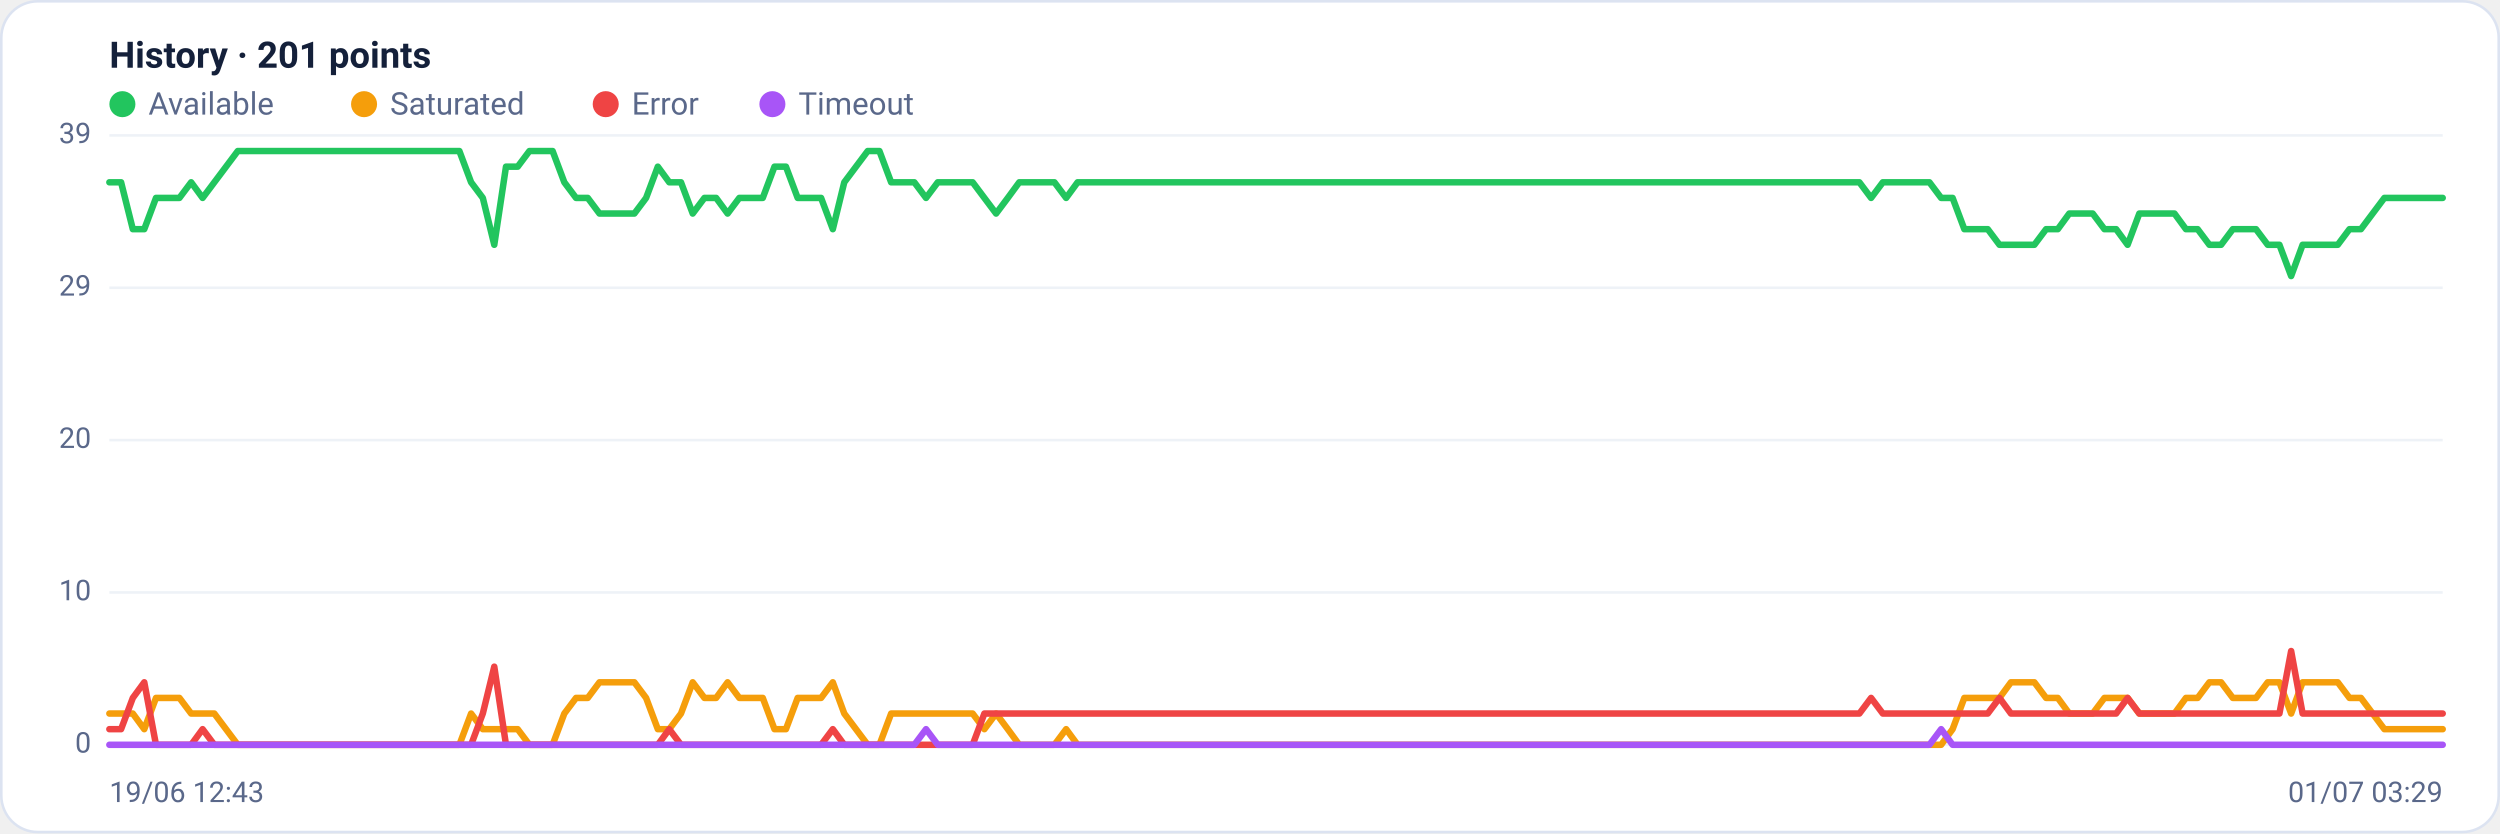
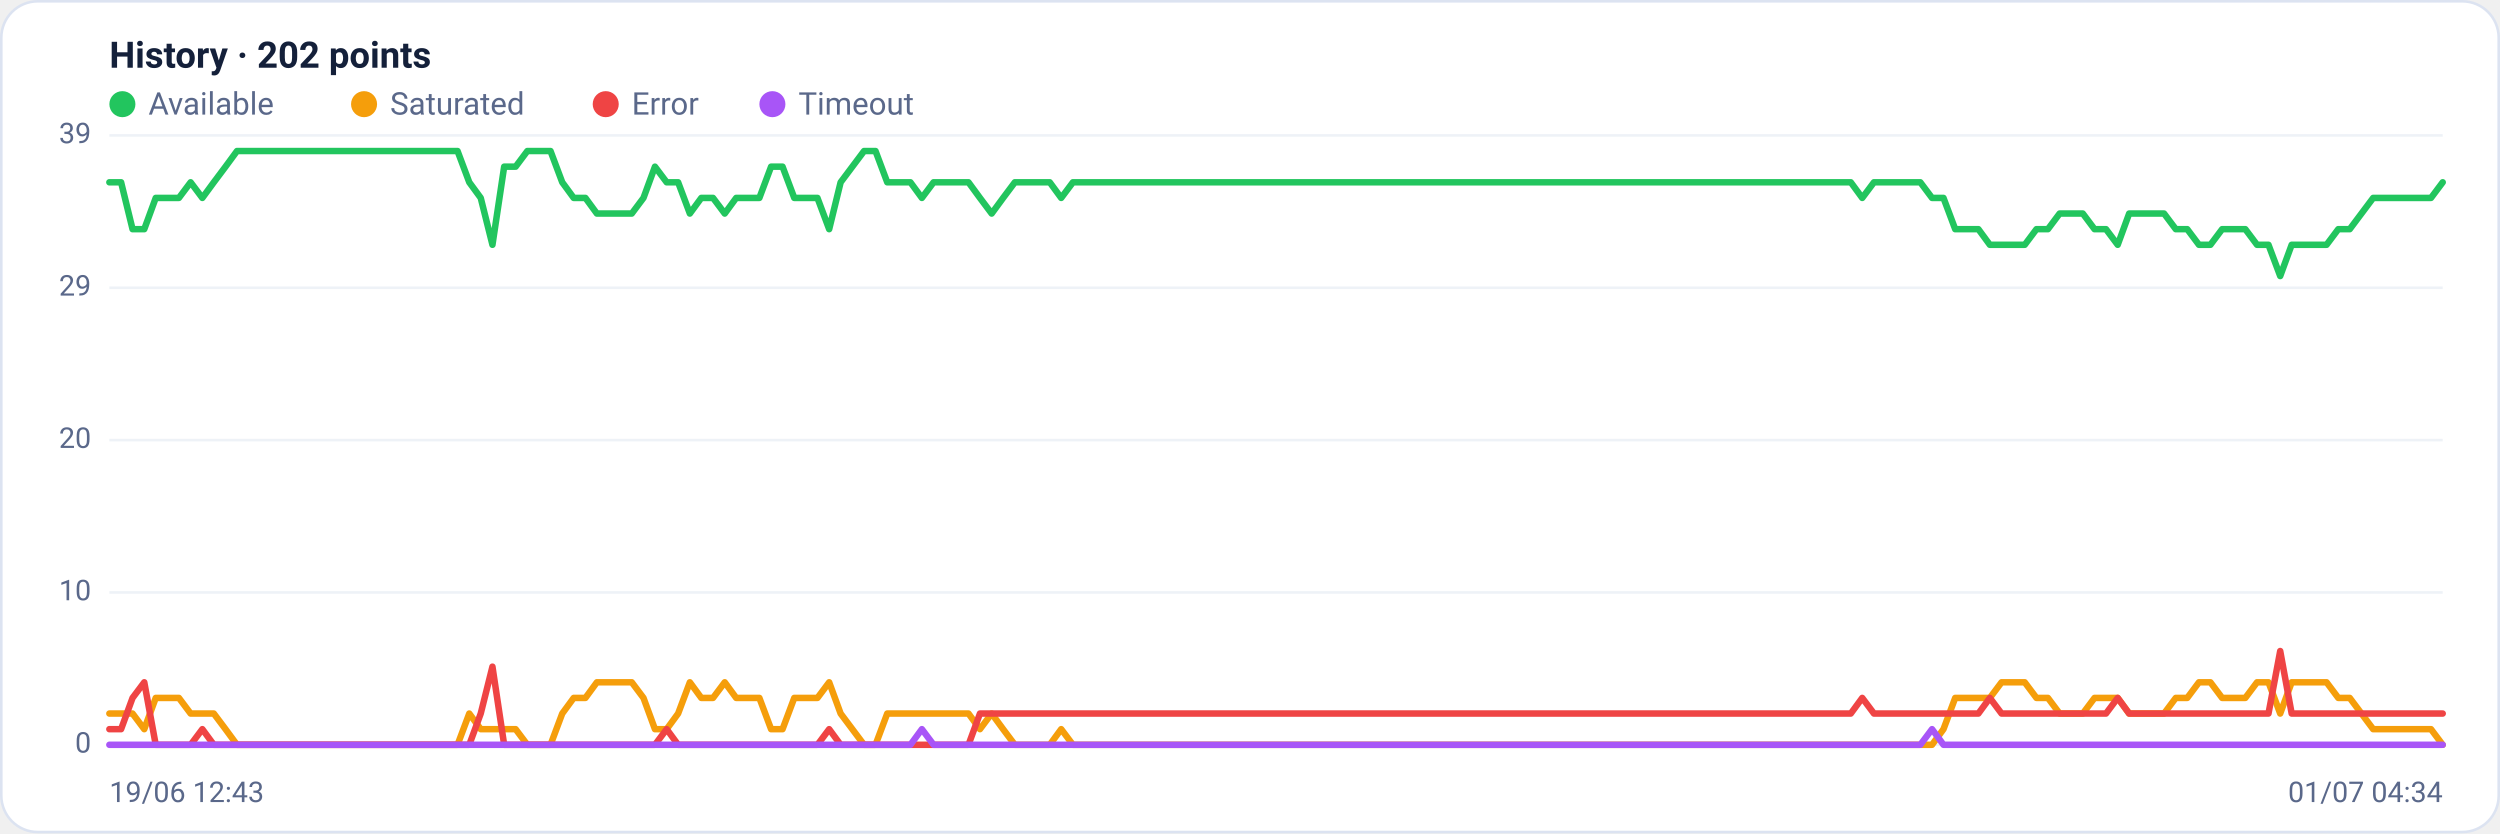
<svg xmlns="http://www.w3.org/2000/svg" viewBox="0 0 960 320" width="960" height="320" font-family="Segoe UI, system-ui, -apple-system, Roboto, Helvetica, Arial, sans-serif" role="img" aria-label="Availability history per region">
  <rect x="0.5" y="0.5" width="959" height="319" rx="14" fill="#ffffff" stroke="#dce3f1" />
-   <text x="42" y="26" font-size="14" font-weight="600" fill="#14203a">History · 201 points</text>
+   <text x="42" y="26" font-size="14" font-weight="600" fill="#14203a">History · 202 points</text>
  <circle cx="47" cy="40" r="5" fill="#22c55e" />
  <text x="57" y="44" font-size="12" fill="#5a688a">Available</text>
  <circle cx="139.8" cy="40" r="5" fill="#f59e0b" />
  <text x="149.8" y="44" font-size="12" fill="#5a688a">Saturated</text>
  <circle cx="232.6" cy="40" r="5" fill="#ef4444" />
  <text x="242.6" y="44" font-size="12" fill="#5a688a">Error</text>
  <circle cx="296.6" cy="40" r="5" fill="#a855f7" />
  <text x="306.6" y="44" font-size="12" fill="#5a688a">Timeout</text>
  <line x1="42" y1="286.0" x2="938" y2="286.0" stroke="#eef2f7" stroke-width="1" />
  <text x="35" y="289.0" text-anchor="end" font-size="11" fill="#5a688a">0</text>
  <line x1="42" y1="227.5" x2="938" y2="227.5" stroke="#eef2f7" stroke-width="1" />
  <text x="35" y="230.5" text-anchor="end" font-size="11" fill="#5a688a">10</text>
  <line x1="42" y1="169.0" x2="938" y2="169.0" stroke="#eef2f7" stroke-width="1" />
  <text x="35" y="172.0" text-anchor="end" font-size="11" fill="#5a688a">20</text>
  <line x1="42" y1="110.5" x2="938" y2="110.5" stroke="#eef2f7" stroke-width="1" />
  <text x="35" y="113.5" text-anchor="end" font-size="11" fill="#5a688a">29</text>
  <line x1="42" y1="52.0" x2="938" y2="52.0" stroke="#eef2f7" stroke-width="1" />
  <text x="35" y="55.0" text-anchor="end" font-size="11" fill="#5a688a">39</text>
-   <polyline fill="none" stroke="#22c55e" stroke-width="2.5" stroke-linejoin="round" stroke-linecap="round" points="42.0,70.0 46.5,70.0 51.0,88.0 55.4,88.0 59.9,76.0 64.4,76.0 68.9,76.0 73.4,70.0 77.8,76.0 82.3,70.0 86.8,64.0 91.3,58.0 95.8,58.0 100.2,58.0 104.7,58.0 109.2,58.0 113.7,58.0 118.2,58.0 122.6,58.0 127.1,58.0 131.6,58.0 136.1,58.0 140.6,58.0 145.0,58.0 149.5,58.0 154.0,58.0 158.5,58.0 163.0,58.0 167.4,58.0 171.9,58.0 176.4,58.0 180.9,70.0 185.4,76.0 189.8,94.0 194.3,64.0 198.8,64.0 203.3,58.0 207.8,58.0 212.2,58.0 216.7,70.0 221.2,76.0 225.7,76.0 230.2,82.0 234.6,82.0 239.1,82.0 243.6,82.0 248.1,76.0 252.6,64.0 257.0,70.0 261.5,70.0 266.0,82.0 270.5,76.0 275.0,76.0 279.4,82.0 283.9,76.0 288.4,76.0 292.9,76.0 297.4,64.0 301.8,64.0 306.3,76.0 310.8,76.0 315.3,76.0 319.8,88.0 324.2,70.0 328.7,64.0 333.2,58.0 337.7,58.0 342.2,70.0 346.6,70.0 351.1,70.0 355.6,76.0 360.1,70.0 364.6,70.0 369.0,70.0 373.5,70.0 378.0,76.0 382.5,82.0 387.0,76.0 391.4,70.0 395.9,70.0 400.4,70.0 404.9,70.0 409.4,76.0 413.8,70.0 418.3,70.0 422.8,70.0 427.3,70.0 431.8,70.0 436.2,70.0 440.7,70.0 445.2,70.0 449.7,70.0 454.2,70.0 458.6,70.0 463.1,70.0 467.6,70.0 472.1,70.0 476.6,70.0 481.0,70.0 485.5,70.0 490.0,70.0 494.5,70.0 499.0,70.0 503.4,70.0 507.9,70.0 512.4,70.0 516.9,70.0 521.4,70.0 525.8,70.0 530.3,70.0 534.8,70.0 539.3,70.0 543.8,70.0 548.2,70.0 552.7,70.0 557.2,70.0 561.7,70.0 566.2,70.0 570.6,70.0 575.1,70.0 579.6,70.0 584.1,70.0 588.6,70.0 593.0,70.0 597.5,70.0 602.0,70.0 606.5,70.0 611.0,70.0 615.4,70.0 619.9,70.0 624.4,70.0 628.9,70.0 633.4,70.0 637.8,70.0 642.3,70.0 646.8,70.0 651.3,70.0 655.8,70.0 660.2,70.0 664.7,70.0 669.2,70.0 673.7,70.0 678.2,70.0 682.6,70.0 687.1,70.0 691.6,70.0 696.1,70.0 700.6,70.0 705.0,70.0 709.5,70.0 714.0,70.0 718.5,76.0 723.0,70.0 727.4,70.0 731.9,70.0 736.4,70.0 740.9,70.0 745.4,76.0 749.8,76.0 754.3,88.0 758.8,88.0 763.3,88.0 767.8,94.0 772.2,94.0 776.7,94.0 781.2,94.0 785.7,88.0 790.2,88.0 794.6,82.0 799.1,82.0 803.6,82.0 808.1,88.0 812.6,88.0 817.0,94.0 821.5,82.0 826.0,82.0 830.5,82.0 835.0,82.0 839.4,88.0 843.9,88.0 848.4,94.0 852.9,94.0 857.4,88.0 861.8,88.0 866.3,88.0 870.8,94.0 875.3,94.0 879.8,106.0 884.2,94.0 888.7,94.0 893.2,94.0 897.7,94.0 902.2,88.0 906.6,88.0 911.1,82.0 915.6,76.0 920.1,76.0 924.6,76.0 929.0,76.0 933.5,76.0 938.0,76.0" />
-   <polyline fill="none" stroke="#f59e0b" stroke-width="2.5" stroke-linejoin="round" stroke-linecap="round" points="42.0,274.0 46.5,274.0 51.0,274.0 55.4,280.0 59.9,268.0 64.4,268.0 68.9,268.0 73.4,274.0 77.8,274.0 82.3,274.0 86.8,280.0 91.3,286.0 95.8,286.0 100.2,286.0 104.7,286.0 109.2,286.0 113.7,286.0 118.2,286.0 122.6,286.0 127.1,286.0 131.6,286.0 136.1,286.0 140.6,286.0 145.0,286.0 149.5,286.0 154.0,286.0 158.5,286.0 163.0,286.0 167.4,286.0 171.9,286.0 176.4,286.0 180.9,274.0 185.4,280.0 189.8,280.0 194.3,280.0 198.8,280.0 203.3,286.0 207.8,286.0 212.2,286.0 216.7,274.0 221.2,268.0 225.7,268.0 230.2,262.0 234.6,262.0 239.1,262.0 243.6,262.0 248.1,268.0 252.6,280.0 257.0,280.0 261.5,274.0 266.0,262.0 270.5,268.0 275.0,268.0 279.4,262.0 283.9,268.0 288.4,268.0 292.9,268.0 297.4,280.0 301.8,280.0 306.3,268.0 310.8,268.0 315.3,268.0 319.8,262.0 324.2,274.0 328.7,280.0 333.2,286.0 337.7,286.0 342.2,274.0 346.6,274.0 351.1,274.0 355.6,274.0 360.1,274.0 364.6,274.0 369.0,274.0 373.5,274.0 378.0,280.0 382.5,274.0 387.0,280.0 391.4,286.0 395.9,286.0 400.4,286.0 404.9,286.0 409.4,280.0 413.8,286.0 418.3,286.0 422.8,286.0 427.3,286.0 431.8,286.0 436.2,286.0 440.7,286.0 445.2,286.0 449.7,286.0 454.2,286.0 458.6,286.0 463.1,286.0 467.6,286.0 472.1,286.0 476.6,286.0 481.0,286.0 485.5,286.0 490.0,286.0 494.5,286.0 499.0,286.0 503.4,286.0 507.9,286.0 512.4,286.0 516.9,286.0 521.4,286.0 525.8,286.0 530.3,286.0 534.8,286.0 539.3,286.0 543.8,286.0 548.2,286.0 552.7,286.0 557.2,286.0 561.7,286.0 566.2,286.0 570.6,286.0 575.1,286.0 579.6,286.0 584.1,286.0 588.6,286.0 593.0,286.0 597.5,286.0 602.0,286.0 606.5,286.0 611.0,286.0 615.4,286.0 619.9,286.0 624.4,286.0 628.9,286.0 633.4,286.0 637.8,286.0 642.3,286.0 646.8,286.0 651.3,286.0 655.8,286.0 660.2,286.0 664.7,286.0 669.2,286.0 673.7,286.0 678.2,286.0 682.6,286.0 687.1,286.0 691.6,286.0 696.1,286.0 700.6,286.0 705.0,286.0 709.5,286.0 714.0,286.0 718.5,286.0 723.0,286.0 727.4,286.0 731.9,286.0 736.4,286.0 740.9,286.0 745.4,286.0 749.8,280.0 754.3,268.0 758.8,268.0 763.3,268.0 767.8,268.0 772.2,262.0 776.7,262.0 781.2,262.0 785.7,268.0 790.2,268.0 794.6,274.0 799.1,274.0 803.6,274.0 808.1,268.0 812.6,268.0 817.0,268.0 821.5,274.0 826.0,274.0 830.5,274.0 835.0,274.0 839.4,268.0 843.9,268.0 848.4,262.0 852.9,262.0 857.4,268.0 861.8,268.0 866.3,268.0 870.8,262.0 875.3,262.0 879.8,274.0 884.2,262.0 888.7,262.0 893.2,262.0 897.7,262.0 902.2,268.0 906.6,268.0 911.1,274.0 915.6,280.0 920.1,280.0 924.6,280.0 929.0,280.0 933.5,280.0 938.0,280.0" />
-   <polyline fill="none" stroke="#ef4444" stroke-width="2.5" stroke-linejoin="round" stroke-linecap="round" points="42.0,280.0 46.5,280.0 51.0,268.0 55.4,262.0 59.9,286.0 64.4,286.0 68.9,286.0 73.4,286.0 77.8,280.0 82.3,286.0 86.8,286.0 91.3,286.0 95.8,286.0 100.2,286.0 104.7,286.0 109.2,286.0 113.7,286.0 118.2,286.0 122.6,286.0 127.1,286.0 131.6,286.0 136.1,286.0 140.6,286.0 145.0,286.0 149.5,286.0 154.0,286.0 158.5,286.0 163.0,286.0 167.4,286.0 171.9,286.0 176.4,286.0 180.9,286.0 185.4,274.0 189.8,256.0 194.3,286.0 198.8,286.0 203.3,286.0 207.8,286.0 212.2,286.0 216.7,286.0 221.2,286.0 225.7,286.0 230.2,286.0 234.6,286.0 239.1,286.0 243.6,286.0 248.1,286.0 252.6,286.0 257.0,280.0 261.5,286.0 266.0,286.0 270.5,286.0 275.0,286.0 279.4,286.0 283.9,286.0 288.4,286.0 292.9,286.0 297.4,286.0 301.8,286.0 306.3,286.0 310.8,286.0 315.3,286.0 319.8,280.0 324.2,286.0 328.7,286.0 333.2,286.0 337.7,286.0 342.2,286.0 346.6,286.0 351.1,286.0 355.6,286.0 360.1,286.0 364.6,286.0 369.0,286.0 373.5,286.0 378.0,274.0 382.5,274.0 387.0,274.0 391.4,274.0 395.9,274.0 400.4,274.0 404.9,274.0 409.4,274.0 413.8,274.0 418.3,274.0 422.8,274.0 427.3,274.0 431.8,274.0 436.2,274.0 440.7,274.0 445.2,274.0 449.7,274.0 454.2,274.0 458.6,274.0 463.1,274.0 467.6,274.0 472.1,274.0 476.6,274.0 481.0,274.0 485.5,274.0 490.0,274.0 494.5,274.0 499.0,274.0 503.4,274.0 507.9,274.0 512.4,274.0 516.9,274.0 521.4,274.0 525.8,274.0 530.3,274.0 534.8,274.0 539.3,274.0 543.8,274.0 548.2,274.0 552.7,274.0 557.2,274.0 561.7,274.0 566.2,274.0 570.6,274.0 575.1,274.0 579.6,274.0 584.1,274.0 588.6,274.0 593.0,274.0 597.5,274.0 602.0,274.0 606.5,274.0 611.0,274.0 615.4,274.0 619.9,274.0 624.4,274.0 628.9,274.0 633.4,274.0 637.8,274.0 642.3,274.0 646.8,274.0 651.3,274.0 655.8,274.0 660.2,274.0 664.7,274.0 669.2,274.0 673.7,274.0 678.2,274.0 682.6,274.0 687.1,274.0 691.6,274.0 696.1,274.0 700.6,274.0 705.0,274.0 709.5,274.0 714.0,274.0 718.5,268.0 723.0,274.0 727.4,274.0 731.9,274.0 736.4,274.0 740.9,274.0 745.4,274.0 749.8,274.0 754.3,274.0 758.8,274.0 763.3,274.0 767.8,268.0 772.2,274.0 776.7,274.0 781.2,274.0 785.7,274.0 790.2,274.0 794.6,274.0 799.1,274.0 803.6,274.0 808.1,274.0 812.6,274.0 817.0,268.0 821.5,274.0 826.0,274.0 830.5,274.0 835.0,274.0 839.4,274.0 843.9,274.0 848.4,274.0 852.9,274.0 857.4,274.0 861.8,274.0 866.3,274.0 870.8,274.0 875.3,274.0 879.8,250.0 884.2,274.0 888.7,274.0 893.2,274.0 897.7,274.0 902.2,274.0 906.6,274.0 911.1,274.0 915.6,274.0 920.1,274.0 924.6,274.0 929.0,274.0 933.5,274.0 938.0,274.0" />
-   <polyline fill="none" stroke="#a855f7" stroke-width="2.5" stroke-linejoin="round" stroke-linecap="round" points="42.0,286.0 46.5,286.0 51.0,286.0 55.4,286.0 59.9,286.0 64.4,286.0 68.9,286.0 73.4,286.0 77.8,286.0 82.3,286.0 86.8,286.0 91.3,286.0 95.8,286.0 100.2,286.0 104.7,286.0 109.2,286.0 113.7,286.0 118.2,286.0 122.6,286.0 127.1,286.0 131.6,286.0 136.1,286.0 140.6,286.0 145.0,286.0 149.5,286.0 154.0,286.0 158.5,286.0 163.0,286.0 167.4,286.0 171.9,286.0 176.4,286.0 180.9,286.0 185.4,286.0 189.8,286.0 194.3,286.0 198.8,286.0 203.3,286.0 207.8,286.0 212.2,286.0 216.7,286.0 221.2,286.0 225.7,286.0 230.2,286.0 234.6,286.0 239.1,286.0 243.6,286.0 248.1,286.0 252.6,286.0 257.0,286.0 261.5,286.0 266.0,286.0 270.5,286.0 275.0,286.0 279.4,286.0 283.9,286.0 288.4,286.0 292.9,286.0 297.4,286.0 301.8,286.0 306.3,286.0 310.8,286.0 315.3,286.0 319.8,286.0 324.2,286.0 328.7,286.0 333.2,286.0 337.7,286.0 342.2,286.0 346.6,286.0 351.1,286.0 355.6,280.0 360.1,286.0 364.6,286.0 369.0,286.0 373.5,286.0 378.0,286.0 382.5,286.0 387.0,286.0 391.4,286.0 395.9,286.0 400.4,286.0 404.9,286.0 409.4,286.0 413.8,286.0 418.3,286.0 422.8,286.0 427.3,286.0 431.8,286.0 436.2,286.0 440.7,286.0 445.2,286.0 449.7,286.0 454.2,286.0 458.6,286.0 463.1,286.0 467.6,286.0 472.1,286.0 476.6,286.0 481.0,286.0 485.5,286.0 490.0,286.0 494.5,286.0 499.0,286.0 503.4,286.0 507.9,286.0 512.4,286.0 516.9,286.0 521.4,286.0 525.8,286.0 530.3,286.0 534.8,286.0 539.3,286.0 543.8,286.0 548.2,286.0 552.7,286.0 557.2,286.0 561.7,286.0 566.2,286.0 570.6,286.0 575.1,286.0 579.6,286.0 584.1,286.0 588.6,286.0 593.0,286.0 597.5,286.0 602.0,286.0 606.5,286.0 611.0,286.0 615.4,286.0 619.9,286.0 624.4,286.0 628.9,286.0 633.4,286.0 637.8,286.0 642.3,286.0 646.8,286.0 651.3,286.0 655.8,286.0 660.2,286.0 664.7,286.0 669.2,286.0 673.7,286.0 678.2,286.0 682.6,286.0 687.1,286.0 691.6,286.0 696.1,286.0 700.6,286.0 705.0,286.0 709.5,286.0 714.0,286.0 718.5,286.0 723.0,286.0 727.4,286.0 731.9,286.0 736.4,286.0 740.9,286.0 745.4,280.0 749.8,286.0 754.3,286.0 758.8,286.0 763.3,286.0 767.8,286.0 772.2,286.0 776.7,286.0 781.2,286.0 785.7,286.0 790.2,286.0 794.6,286.0 799.1,286.0 803.6,286.0 808.1,286.0 812.6,286.0 817.0,286.0 821.5,286.0 826.0,286.0 830.5,286.0 835.0,286.0 839.4,286.0 843.9,286.0 848.4,286.0 852.9,286.0 857.4,286.0 861.8,286.0 866.3,286.0 870.8,286.0 875.3,286.0 879.8,286.0 884.2,286.0 888.7,286.0 893.2,286.0 897.7,286.0 902.2,286.0 906.6,286.0 911.1,286.0 915.6,286.0 920.1,286.0 924.6,286.0 929.0,286.0 933.5,286.0 938.0,286.0" />
+   <polyline fill="none" stroke="#22c55e" stroke-width="2.5" stroke-linejoin="round" stroke-linecap="round" points="42.0,70.0 46.5,70.0 50.9,88.0 55.4,88.0 59.8,76.0 64.3,76.0 68.7,76.0 73.2,70.0 77.7,76.0 82.1,70.0 86.6,64.0 91.0,58.0 95.5,58.0 100.0,58.0 104.4,58.0 108.9,58.0 113.3,58.0 117.8,58.0 122.2,58.0 126.7,58.0 131.2,58.0 135.6,58.0 140.1,58.0 144.5,58.0 149.0,58.0 153.4,58.0 157.9,58.0 162.4,58.0 166.8,58.0 171.3,58.0 175.7,58.0 180.2,70.0 184.6,76.0 189.1,94.0 193.6,64.0 198.0,64.0 202.5,58.0 206.9,58.0 211.4,58.0 215.9,70.0 220.3,76.0 224.8,76.0 229.2,82.0 233.7,82.0 238.1,82.0 242.6,82.0 247.1,76.0 251.5,64.0 256.0,70.0 260.4,70.0 264.9,82.0 269.3,76.0 273.8,76.0 278.3,82.0 282.7,76.0 287.2,76.0 291.6,76.0 296.1,64.0 300.5,64.0 305.0,76.0 309.5,76.0 313.9,76.0 318.4,88.0 322.8,70.0 327.3,64.0 331.8,58.0 336.2,58.0 340.7,70.0 345.1,70.0 349.6,70.0 354.0,76.0 358.5,70.0 363.0,70.0 367.4,70.0 371.9,70.0 376.3,76.0 380.8,82.0 385.2,76.0 389.7,70.0 394.2,70.0 398.6,70.0 403.1,70.0 407.5,76.0 412.0,70.0 416.4,70.0 420.9,70.0 425.4,70.0 429.8,70.0 434.3,70.0 438.7,70.0 443.2,70.0 447.7,70.0 452.1,70.0 456.6,70.0 461.0,70.0 465.5,70.0 469.9,70.0 474.4,70.0 478.9,70.0 483.3,70.0 487.8,70.0 492.2,70.0 496.7,70.0 501.1,70.0 505.6,70.0 510.1,70.0 514.5,70.0 519.0,70.0 523.4,70.0 527.9,70.0 532.3,70.0 536.8,70.0 541.3,70.0 545.7,70.0 550.2,70.0 554.6,70.0 559.1,70.0 563.6,70.0 568.0,70.0 572.5,70.0 576.9,70.0 581.4,70.0 585.8,70.0 590.3,70.0 594.8,70.0 599.2,70.0 603.7,70.0 608.1,70.0 612.6,70.0 617.0,70.0 621.5,70.0 626.0,70.0 630.4,70.0 634.9,70.0 639.3,70.0 643.8,70.0 648.2,70.0 652.7,70.0 657.2,70.0 661.6,70.0 666.1,70.0 670.5,70.0 675.0,70.0 679.5,70.0 683.9,70.0 688.4,70.0 692.8,70.0 697.3,70.0 701.7,70.0 706.2,70.0 710.7,70.0 715.1,76.0 719.6,70.0 724.0,70.0 728.5,70.0 732.9,70.0 737.4,70.0 741.9,76.0 746.3,76.0 750.8,88.0 755.2,88.0 759.7,88.0 764.1,94.0 768.6,94.0 773.1,94.0 777.5,94.0 782.0,88.0 786.4,88.0 790.9,82.0 795.4,82.0 799.8,82.0 804.3,88.0 808.7,88.0 813.2,94.0 817.6,82.0 822.1,82.0 826.6,82.0 831.0,82.0 835.5,88.0 839.9,88.0 844.4,94.0 848.8,94.0 853.3,88.0 857.8,88.0 862.2,88.0 866.7,94.0 871.1,94.0 875.6,106.0 880.0,94.0 884.5,94.0 889.0,94.0 893.4,94.0 897.9,88.0 902.3,88.0 906.8,82.0 911.3,76.0 915.7,76.0 920.2,76.0 924.6,76.0 929.1,76.0 933.5,76.0 938.0,70.0" />
+   <polyline fill="none" stroke="#f59e0b" stroke-width="2.5" stroke-linejoin="round" stroke-linecap="round" points="42.0,274.0 46.5,274.0 50.9,274.0 55.4,280.0 59.8,268.0 64.3,268.0 68.7,268.0 73.2,274.0 77.7,274.0 82.1,274.0 86.6,280.0 91.0,286.0 95.5,286.0 100.0,286.0 104.4,286.0 108.9,286.0 113.3,286.0 117.8,286.0 122.2,286.0 126.7,286.0 131.2,286.0 135.6,286.0 140.1,286.0 144.5,286.0 149.0,286.0 153.4,286.0 157.9,286.0 162.4,286.0 166.8,286.0 171.3,286.0 175.7,286.0 180.2,274.0 184.6,280.0 189.1,280.0 193.6,280.0 198.0,280.0 202.5,286.0 206.9,286.0 211.4,286.0 215.9,274.0 220.3,268.0 224.8,268.0 229.2,262.0 233.7,262.0 238.1,262.0 242.6,262.0 247.1,268.0 251.5,280.0 256.0,280.0 260.4,274.0 264.9,262.0 269.3,268.0 273.8,268.0 278.3,262.0 282.7,268.0 287.2,268.0 291.6,268.0 296.1,280.0 300.5,280.0 305.0,268.0 309.5,268.0 313.9,268.0 318.4,262.0 322.8,274.0 327.3,280.0 331.8,286.0 336.2,286.0 340.7,274.0 345.1,274.0 349.6,274.0 354.0,274.0 358.5,274.0 363.0,274.0 367.4,274.0 371.9,274.0 376.3,280.0 380.8,274.0 385.2,280.0 389.7,286.0 394.2,286.0 398.6,286.0 403.1,286.0 407.5,280.0 412.0,286.0 416.4,286.0 420.9,286.0 425.4,286.0 429.8,286.0 434.3,286.0 438.7,286.0 443.2,286.0 447.7,286.0 452.1,286.0 456.6,286.0 461.0,286.0 465.5,286.0 469.9,286.0 474.4,286.0 478.9,286.0 483.3,286.0 487.8,286.0 492.2,286.0 496.7,286.0 501.1,286.0 505.6,286.0 510.1,286.0 514.5,286.0 519.0,286.0 523.4,286.0 527.9,286.0 532.3,286.0 536.8,286.0 541.3,286.0 545.7,286.0 550.2,286.0 554.6,286.0 559.1,286.0 563.6,286.0 568.0,286.0 572.5,286.0 576.9,286.0 581.4,286.0 585.8,286.0 590.3,286.0 594.8,286.0 599.2,286.0 603.7,286.0 608.1,286.0 612.6,286.0 617.0,286.0 621.5,286.0 626.0,286.0 630.4,286.0 634.9,286.0 639.3,286.0 643.8,286.0 648.2,286.0 652.7,286.0 657.2,286.0 661.6,286.0 666.1,286.0 670.5,286.0 675.0,286.0 679.5,286.0 683.9,286.0 688.4,286.0 692.8,286.0 697.3,286.0 701.7,286.0 706.2,286.0 710.7,286.0 715.1,286.0 719.6,286.0 724.0,286.0 728.5,286.0 732.9,286.0 737.4,286.0 741.9,286.0 746.3,280.0 750.8,268.0 755.2,268.0 759.7,268.0 764.1,268.0 768.6,262.0 773.1,262.0 777.5,262.0 782.0,268.0 786.4,268.0 790.9,274.0 795.4,274.0 799.8,274.0 804.3,268.0 808.7,268.0 813.2,268.0 817.6,274.0 822.1,274.0 826.6,274.0 831.0,274.0 835.5,268.0 839.9,268.0 844.4,262.0 848.8,262.0 853.3,268.0 857.8,268.0 862.2,268.0 866.7,262.0 871.1,262.0 875.6,274.0 880.0,262.0 884.5,262.0 889.0,262.0 893.4,262.0 897.9,268.0 902.3,268.0 906.8,274.0 911.3,280.0 915.7,280.0 920.2,280.0 924.6,280.0 929.1,280.0 933.5,280.0 938.0,286.0" />
+   <polyline fill="none" stroke="#ef4444" stroke-width="2.5" stroke-linejoin="round" stroke-linecap="round" points="42.0,280.0 46.5,280.0 50.9,268.0 55.4,262.0 59.8,286.0 64.3,286.0 68.7,286.0 73.2,286.0 77.7,280.0 82.1,286.0 86.6,286.0 91.0,286.0 95.5,286.0 100.0,286.0 104.4,286.0 108.9,286.0 113.3,286.0 117.8,286.0 122.2,286.0 126.7,286.0 131.2,286.0 135.6,286.0 140.1,286.0 144.5,286.0 149.0,286.0 153.4,286.0 157.9,286.0 162.4,286.0 166.8,286.0 171.3,286.0 175.7,286.0 180.2,286.0 184.6,274.0 189.1,256.0 193.6,286.0 198.0,286.0 202.5,286.0 206.9,286.0 211.4,286.0 215.9,286.0 220.3,286.0 224.8,286.0 229.2,286.0 233.7,286.0 238.1,286.0 242.6,286.0 247.1,286.0 251.5,286.0 256.0,280.0 260.4,286.0 264.9,286.0 269.3,286.0 273.8,286.0 278.3,286.0 282.7,286.0 287.2,286.0 291.6,286.0 296.1,286.0 300.5,286.0 305.0,286.0 309.5,286.0 313.9,286.0 318.4,280.0 322.8,286.0 327.3,286.0 331.8,286.0 336.2,286.0 340.7,286.0 345.1,286.0 349.6,286.0 354.0,286.0 358.5,286.0 363.0,286.0 367.4,286.0 371.9,286.0 376.3,274.0 380.8,274.0 385.2,274.0 389.7,274.0 394.2,274.0 398.6,274.0 403.1,274.0 407.5,274.0 412.0,274.0 416.4,274.0 420.9,274.0 425.4,274.0 429.8,274.0 434.3,274.0 438.7,274.0 443.2,274.0 447.7,274.0 452.1,274.0 456.6,274.0 461.0,274.0 465.5,274.0 469.9,274.0 474.4,274.0 478.9,274.0 483.3,274.0 487.8,274.0 492.2,274.0 496.7,274.0 501.1,274.0 505.6,274.0 510.1,274.0 514.5,274.0 519.0,274.0 523.4,274.0 527.9,274.0 532.3,274.0 536.8,274.0 541.3,274.0 545.7,274.0 550.2,274.0 554.6,274.0 559.1,274.0 563.6,274.0 568.0,274.0 572.5,274.0 576.9,274.0 581.4,274.0 585.8,274.0 590.3,274.0 594.8,274.0 599.2,274.0 603.7,274.0 608.1,274.0 612.6,274.0 617.0,274.0 621.5,274.0 626.0,274.0 630.4,274.0 634.9,274.0 639.3,274.0 643.8,274.0 648.2,274.0 652.7,274.0 657.2,274.0 661.6,274.0 666.1,274.0 670.5,274.0 675.0,274.0 679.5,274.0 683.9,274.0 688.4,274.0 692.8,274.0 697.3,274.0 701.7,274.0 706.2,274.0 710.7,274.0 715.1,268.0 719.6,274.0 724.0,274.0 728.5,274.0 732.9,274.0 737.4,274.0 741.9,274.0 746.3,274.0 750.8,274.0 755.2,274.0 759.7,274.0 764.1,268.0 768.6,274.0 773.1,274.0 777.5,274.0 782.0,274.0 786.4,274.0 790.9,274.0 795.4,274.0 799.8,274.0 804.3,274.0 808.7,274.0 813.2,268.0 817.6,274.0 822.1,274.0 826.6,274.0 831.0,274.0 835.5,274.0 839.9,274.0 844.4,274.0 848.8,274.0 853.3,274.0 857.8,274.0 862.2,274.0 866.7,274.0 871.1,274.0 875.6,250.0 880.0,274.0 884.5,274.0 889.0,274.0 893.4,274.0 897.9,274.0 902.3,274.0 906.8,274.0 911.3,274.0 915.7,274.0 920.2,274.0 924.6,274.0 929.1,274.0 933.5,274.0 938.0,274.0" />
+   <polyline fill="none" stroke="#a855f7" stroke-width="2.5" stroke-linejoin="round" stroke-linecap="round" points="42.0,286.0 46.5,286.0 50.9,286.0 55.4,286.0 59.8,286.0 64.3,286.0 68.7,286.0 73.2,286.0 77.7,286.0 82.1,286.0 86.6,286.0 91.0,286.0 95.5,286.0 100.0,286.0 104.4,286.0 108.9,286.0 113.3,286.0 117.8,286.0 122.2,286.0 126.7,286.0 131.2,286.0 135.6,286.0 140.1,286.0 144.5,286.0 149.0,286.0 153.4,286.0 157.9,286.0 162.4,286.0 166.8,286.0 171.3,286.0 175.7,286.0 180.2,286.0 184.6,286.0 189.1,286.0 193.6,286.0 198.0,286.0 202.5,286.0 206.9,286.0 211.4,286.0 215.9,286.0 220.3,286.0 224.8,286.0 229.2,286.0 233.7,286.0 238.1,286.0 242.6,286.0 247.1,286.0 251.5,286.0 256.0,286.0 260.4,286.0 264.9,286.0 269.3,286.0 273.8,286.0 278.3,286.0 282.7,286.0 287.2,286.0 291.6,286.0 296.1,286.0 300.5,286.0 305.0,286.0 309.5,286.0 313.9,286.0 318.4,286.0 322.8,286.0 327.3,286.0 331.8,286.0 336.2,286.0 340.7,286.0 345.1,286.0 349.6,286.0 354.0,280.0 358.5,286.0 363.0,286.0 367.4,286.0 371.9,286.0 376.3,286.0 380.8,286.0 385.2,286.0 389.7,286.0 394.2,286.0 398.6,286.0 403.1,286.0 407.5,286.0 412.0,286.0 416.4,286.0 420.9,286.0 425.4,286.0 429.8,286.0 434.3,286.0 438.7,286.0 443.2,286.0 447.7,286.0 452.1,286.0 456.6,286.0 461.0,286.0 465.5,286.0 469.9,286.0 474.4,286.0 478.9,286.0 483.3,286.0 487.8,286.0 492.2,286.0 496.7,286.0 501.1,286.0 505.6,286.0 510.1,286.0 514.5,286.0 519.0,286.0 523.4,286.0 527.9,286.0 532.3,286.0 536.8,286.0 541.3,286.0 545.7,286.0 550.2,286.0 554.6,286.0 559.1,286.0 563.6,286.0 568.0,286.0 572.5,286.0 576.9,286.0 581.4,286.0 585.8,286.0 590.3,286.0 594.8,286.0 599.2,286.0 603.7,286.0 608.1,286.0 612.6,286.0 617.0,286.0 621.5,286.0 626.0,286.0 630.4,286.0 634.9,286.0 639.3,286.0 643.8,286.0 648.2,286.0 652.7,286.0 657.2,286.0 661.6,286.0 666.1,286.0 670.5,286.0 675.0,286.0 679.5,286.0 683.9,286.0 688.4,286.0 692.8,286.0 697.3,286.0 701.7,286.0 706.2,286.0 710.7,286.0 715.1,286.0 719.6,286.0 724.0,286.0 728.5,286.0 732.9,286.0 737.4,286.0 741.9,280.0 746.3,286.0 750.8,286.0 755.2,286.0 759.7,286.0 764.1,286.0 768.6,286.0 773.1,286.0 777.5,286.0 782.0,286.0 786.4,286.0 790.9,286.0 795.4,286.0 799.8,286.0 804.3,286.0 808.7,286.0 813.2,286.0 817.6,286.0 822.1,286.0 826.6,286.0 831.0,286.0 835.5,286.0 839.9,286.0 844.4,286.0 848.8,286.0 853.3,286.0 857.8,286.0 862.2,286.0 866.7,286.0 871.1,286.0 875.6,286.0 880.0,286.0 884.5,286.0 889.0,286.0 893.4,286.0 897.9,286.0 902.3,286.0 906.8,286.0 911.3,286.0 915.7,286.0 920.2,286.0 924.6,286.0 929.1,286.0 933.5,286.0 938.0,286.0" />
  <text x="42" y="308" font-size="11" fill="#5a688a">19/06 12:43</text>
-   <text x="938" y="308" text-anchor="end" font-size="11" fill="#5a688a">01/07 03:29</text>
+   <text x="938" y="308" text-anchor="end" font-size="11" fill="#5a688a">01/07 04:34</text>
</svg>
